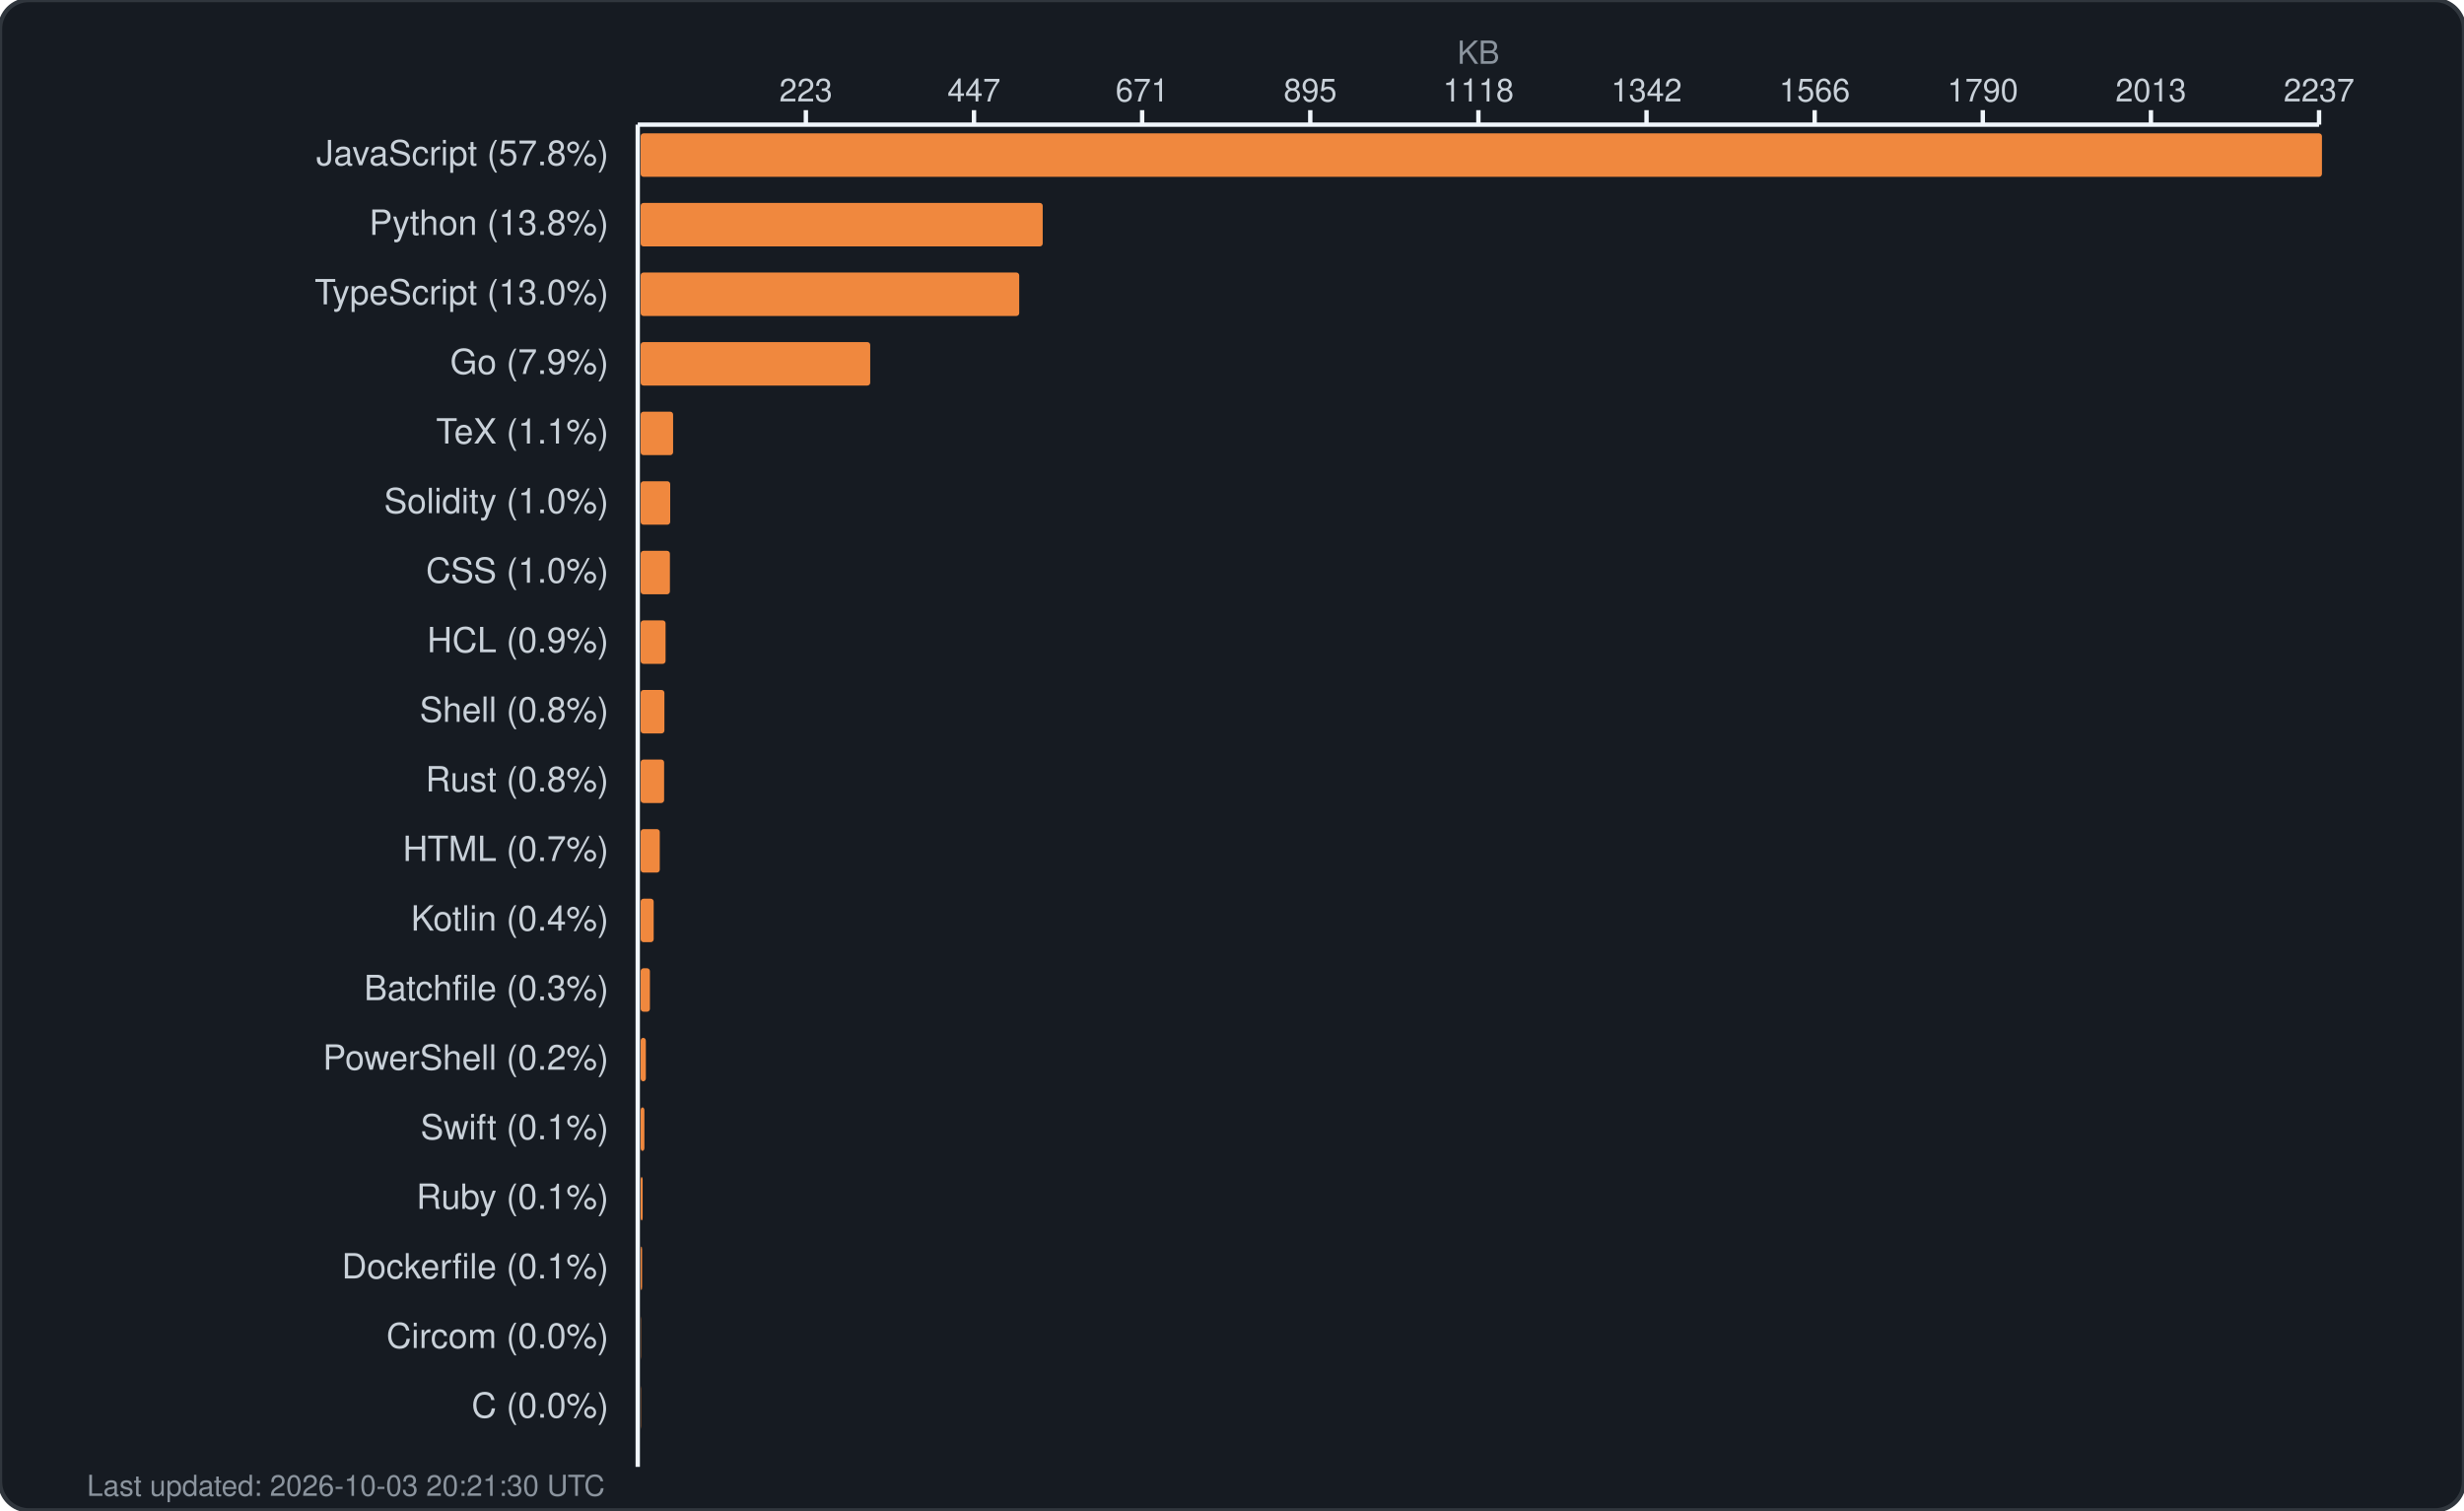
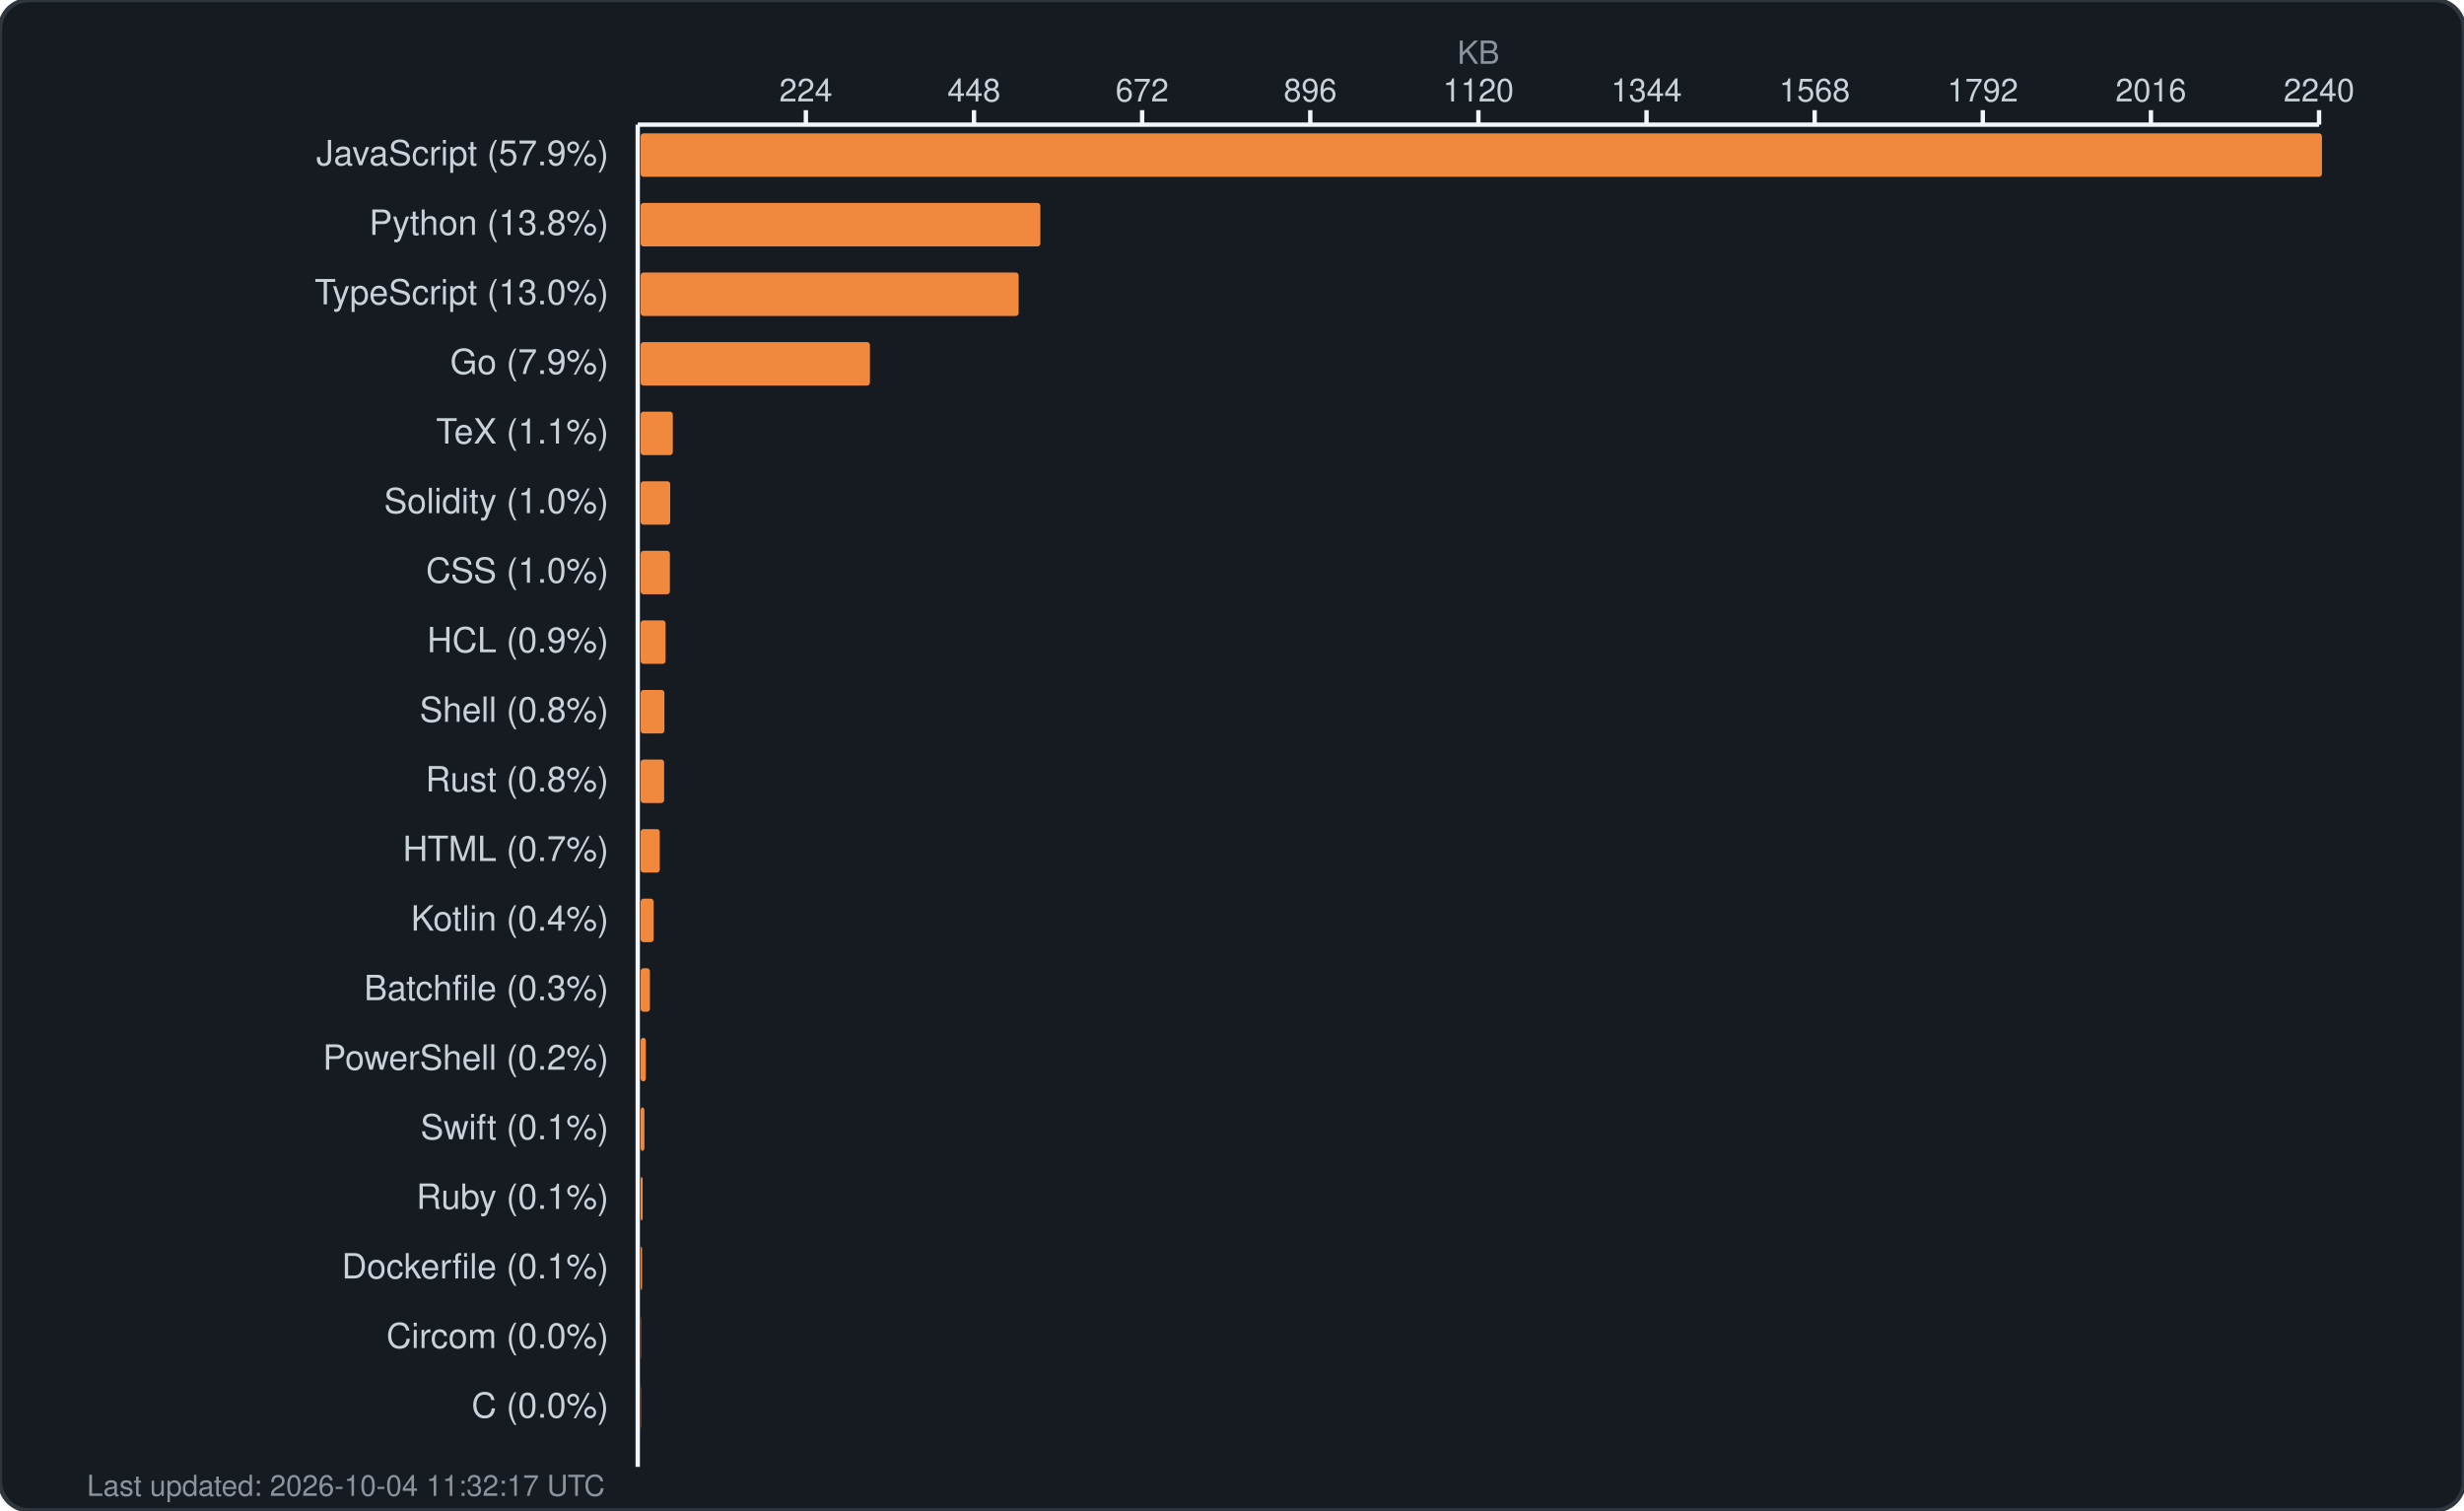
<svg xmlns="http://www.w3.org/2000/svg" width="850" height="521" viewBox="0 0 850 521" fill="none">
  <rect width="850" height="521" rx="10" fill="#161b22" stroke="#30363d" stroke-width="1.5" />
  <text x="510.0" y="22" fill="#8b949e" font-family="-apple-system, BlinkMacSystemFont, 'Segoe UI', Helvetica, Arial, sans-serif" font-size="11" text-anchor="middle">KB</text>
  <g fill="#c9d1d9" font-family="-apple-system, BlinkMacSystemFont, 'Segoe UI', Helvetica, Arial, sans-serif" font-size="11">
-     <text x="278.0" y="35" text-anchor="middle">223</text>
+     <text x="278.0" y="35" text-anchor="middle">224</text>
    <line x1="278.0" y1="38" x2="278.0" y2="43" stroke="#f0f6fc" stroke-width="1.5" />
-     <text x="336.0" y="35" text-anchor="middle">447</text>
+     <text x="336.0" y="35" text-anchor="middle">448</text>
    <line x1="336.0" y1="38" x2="336.0" y2="43" stroke="#f0f6fc" stroke-width="1.5" />
-     <text x="394.0" y="35" text-anchor="middle">671</text>
+     <text x="394.0" y="35" text-anchor="middle">672</text>
    <line x1="394.0" y1="38" x2="394.0" y2="43" stroke="#f0f6fc" stroke-width="1.5" />
-     <text x="452.0" y="35" text-anchor="middle">895</text>
+     <text x="452.0" y="35" text-anchor="middle">896</text>
    <line x1="452.0" y1="38" x2="452.0" y2="43" stroke="#f0f6fc" stroke-width="1.5" />
-     <text x="510.0" y="35" text-anchor="middle">1118</text>
+     <text x="510.0" y="35" text-anchor="middle">1120</text>
    <line x1="510.0" y1="38" x2="510.0" y2="43" stroke="#f0f6fc" stroke-width="1.5" />
-     <text x="568.0" y="35" text-anchor="middle">1342</text>
+     <text x="568.0" y="35" text-anchor="middle">1344</text>
    <line x1="568.0" y1="38" x2="568.0" y2="43" stroke="#f0f6fc" stroke-width="1.5" />
-     <text x="626.0" y="35" text-anchor="middle">1566</text>
+     <text x="626.0" y="35" text-anchor="middle">1568</text>
    <line x1="626.0" y1="38" x2="626.0" y2="43" stroke="#f0f6fc" stroke-width="1.5" />
-     <text x="684.0" y="35" text-anchor="middle">1790</text>
+     <text x="684.0" y="35" text-anchor="middle">1792</text>
    <line x1="684.0" y1="38" x2="684.0" y2="43" stroke="#f0f6fc" stroke-width="1.5" />
-     <text x="742.0" y="35" text-anchor="middle">2013</text>
+     <text x="742.0" y="35" text-anchor="middle">2016</text>
    <line x1="742.0" y1="38" x2="742.0" y2="43" stroke="#f0f6fc" stroke-width="1.5" />
-     <text x="800.0" y="35" text-anchor="middle">2237</text>
+     <text x="800.0" y="35" text-anchor="middle">2240</text>
    <line x1="800.0" y1="38" x2="800.0" y2="43" stroke="#f0f6fc" stroke-width="1.5" />
    <line x1="220" y1="43" x2="800" y2="43" stroke="#f0f6fc" stroke-width="1.5" />
    <line x1="220" y1="43" x2="220" y2="506" stroke="#f0f6fc" stroke-width="1.5" />
  </g>
  <g>
-     <text x="210" y="57" fill="#c9d1d9" font-family="-apple-system, BlinkMacSystemFont, 'Segoe UI', Helvetica, Arial, sans-serif" font-size="12" text-anchor="end">JavaScript (57.8%)</text>
+     <text x="210" y="57" fill="#c9d1d9" font-family="-apple-system, BlinkMacSystemFont, 'Segoe UI', Helvetica, Arial, sans-serif" font-size="12" text-anchor="end">JavaScript (57.9%)</text>
    <rect x="221" y="46" width="580.0" height="15" rx="1" fill="#f0883e" />
    <text x="210" y="81" fill="#c9d1d9" font-family="-apple-system, BlinkMacSystemFont, 'Segoe UI', Helvetica, Arial, sans-serif" font-size="12" text-anchor="end">Python (13.8%)</text>
-     <rect x="221" y="70" width="138.7" height="15" rx="1" fill="#f0883e" />
+     <rect x="221" y="70" width="137.9" height="15" rx="1" fill="#f0883e" />
    <text x="210" y="105" fill="#c9d1d9" font-family="-apple-system, BlinkMacSystemFont, 'Segoe UI', Helvetica, Arial, sans-serif" font-size="12" text-anchor="end">TypeScript (13.0%)</text>
-     <rect x="221" y="94" width="130.6" height="15" rx="1" fill="#f0883e" />
+     <rect x="221" y="94" width="130.4" height="15" rx="1" fill="#f0883e" />
    <text x="210" y="129" fill="#c9d1d9" font-family="-apple-system, BlinkMacSystemFont, 'Segoe UI', Helvetica, Arial, sans-serif" font-size="12" text-anchor="end">Go (7.9%)</text>
-     <rect x="221" y="118" width="79.2" height="15" rx="1" fill="#f0883e" />
+     <rect x="221" y="118" width="79.1" height="15" rx="1" fill="#f0883e" />
    <text x="210" y="153" fill="#c9d1d9" font-family="-apple-system, BlinkMacSystemFont, 'Segoe UI', Helvetica, Arial, sans-serif" font-size="12" text-anchor="end">TeX (1.1%)</text>
-     <rect x="221" y="142" width="11.2" height="15" rx="1" fill="#f0883e" />
+     <rect x="221" y="142" width="11.1" height="15" rx="1" fill="#f0883e" />
    <text x="210" y="177" fill="#c9d1d9" font-family="-apple-system, BlinkMacSystemFont, 'Segoe UI', Helvetica, Arial, sans-serif" font-size="12" text-anchor="end">Solidity (1.0%)</text>
    <rect x="221" y="166" width="10.2" height="15" rx="1" fill="#f0883e" />
    <text x="210" y="201" fill="#c9d1d9" font-family="-apple-system, BlinkMacSystemFont, 'Segoe UI', Helvetica, Arial, sans-serif" font-size="12" text-anchor="end">CSS (1.0%)</text>
    <rect x="221" y="190" width="10.1" height="15" rx="1" fill="#f0883e" />
    <text x="210" y="225" fill="#c9d1d9" font-family="-apple-system, BlinkMacSystemFont, 'Segoe UI', Helvetica, Arial, sans-serif" font-size="12" text-anchor="end">HCL (0.9%)</text>
    <rect x="221" y="214" width="8.6" height="15" rx="1" fill="#f0883e" />
    <text x="210" y="249" fill="#c9d1d9" font-family="-apple-system, BlinkMacSystemFont, 'Segoe UI', Helvetica, Arial, sans-serif" font-size="12" text-anchor="end">Shell (0.8%)</text>
    <rect x="221" y="238" width="8.2" height="15" rx="1" fill="#f0883e" />
    <text x="210" y="273" fill="#c9d1d9" font-family="-apple-system, BlinkMacSystemFont, 'Segoe UI', Helvetica, Arial, sans-serif" font-size="12" text-anchor="end">Rust (0.8%)</text>
    <rect x="221" y="262" width="8.1" height="15" rx="1" fill="#f0883e" />
    <text x="210" y="297" fill="#c9d1d9" font-family="-apple-system, BlinkMacSystemFont, 'Segoe UI', Helvetica, Arial, sans-serif" font-size="12" text-anchor="end">HTML (0.7%)</text>
    <rect x="221" y="286" width="6.6" height="15" rx="1" fill="#f0883e" />
    <text x="210" y="321" fill="#c9d1d9" font-family="-apple-system, BlinkMacSystemFont, 'Segoe UI', Helvetica, Arial, sans-serif" font-size="12" text-anchor="end">Kotlin (0.4%)</text>
    <rect x="221" y="310" width="4.5" height="15" rx="1" fill="#f0883e" />
    <text x="210" y="345" fill="#c9d1d9" font-family="-apple-system, BlinkMacSystemFont, 'Segoe UI', Helvetica, Arial, sans-serif" font-size="12" text-anchor="end">Batchfile (0.3%)</text>
    <rect x="221" y="334" width="3.2" height="15" rx="1" fill="#f0883e" />
    <text x="210" y="369" fill="#c9d1d9" font-family="-apple-system, BlinkMacSystemFont, 'Segoe UI', Helvetica, Arial, sans-serif" font-size="12" text-anchor="end">PowerShell (0.2%)</text>
    <rect x="221" y="358" width="1.8" height="15" rx="1" fill="#f0883e" />
    <text x="210" y="393" fill="#c9d1d9" font-family="-apple-system, BlinkMacSystemFont, 'Segoe UI', Helvetica, Arial, sans-serif" font-size="12" text-anchor="end">Swift (0.1%)</text>
    <rect x="221" y="382" width="1.3" height="15" rx="1" fill="#f0883e" />
    <text x="210" y="417" fill="#c9d1d9" font-family="-apple-system, BlinkMacSystemFont, 'Segoe UI', Helvetica, Arial, sans-serif" font-size="12" text-anchor="end">Ruby (0.1%)</text>
    <rect x="221" y="406" width="0.7" height="15" rx="1" fill="#f0883e" />
    <text x="210" y="441" fill="#c9d1d9" font-family="-apple-system, BlinkMacSystemFont, 'Segoe UI', Helvetica, Arial, sans-serif" font-size="12" text-anchor="end">Dockerfile (0.1%)</text>
    <rect x="221" y="430" width="0.5" height="15" rx="1" fill="#f0883e" />
    <text x="210" y="465" fill="#c9d1d9" font-family="-apple-system, BlinkMacSystemFont, 'Segoe UI', Helvetica, Arial, sans-serif" font-size="12" text-anchor="end">Circom (0.0%)</text>
    <rect x="221" y="454" width="0.1" height="15" rx="1" fill="#f0883e" />
    <text x="210" y="489" fill="#c9d1d9" font-family="-apple-system, BlinkMacSystemFont, 'Segoe UI', Helvetica, Arial, sans-serif" font-size="12" text-anchor="end">C (0.0%)</text>
    <rect x="221" y="478" width="0.1" height="15" rx="1" fill="#f0883e" />
-     <text x="30" y="516" fill="#8b949e" font-family="-apple-system, BlinkMacSystemFont, 'Segoe UI', Helvetica, Arial, sans-serif" font-size="10">Last updated: 2026-10-03 20:21:30 UTC</text>
+     <text x="30" y="516" fill="#8b949e" font-family="-apple-system, BlinkMacSystemFont, 'Segoe UI', Helvetica, Arial, sans-serif" font-size="10">Last updated: 2026-10-04 11:32:17 UTC</text>
  </g>
</svg>
